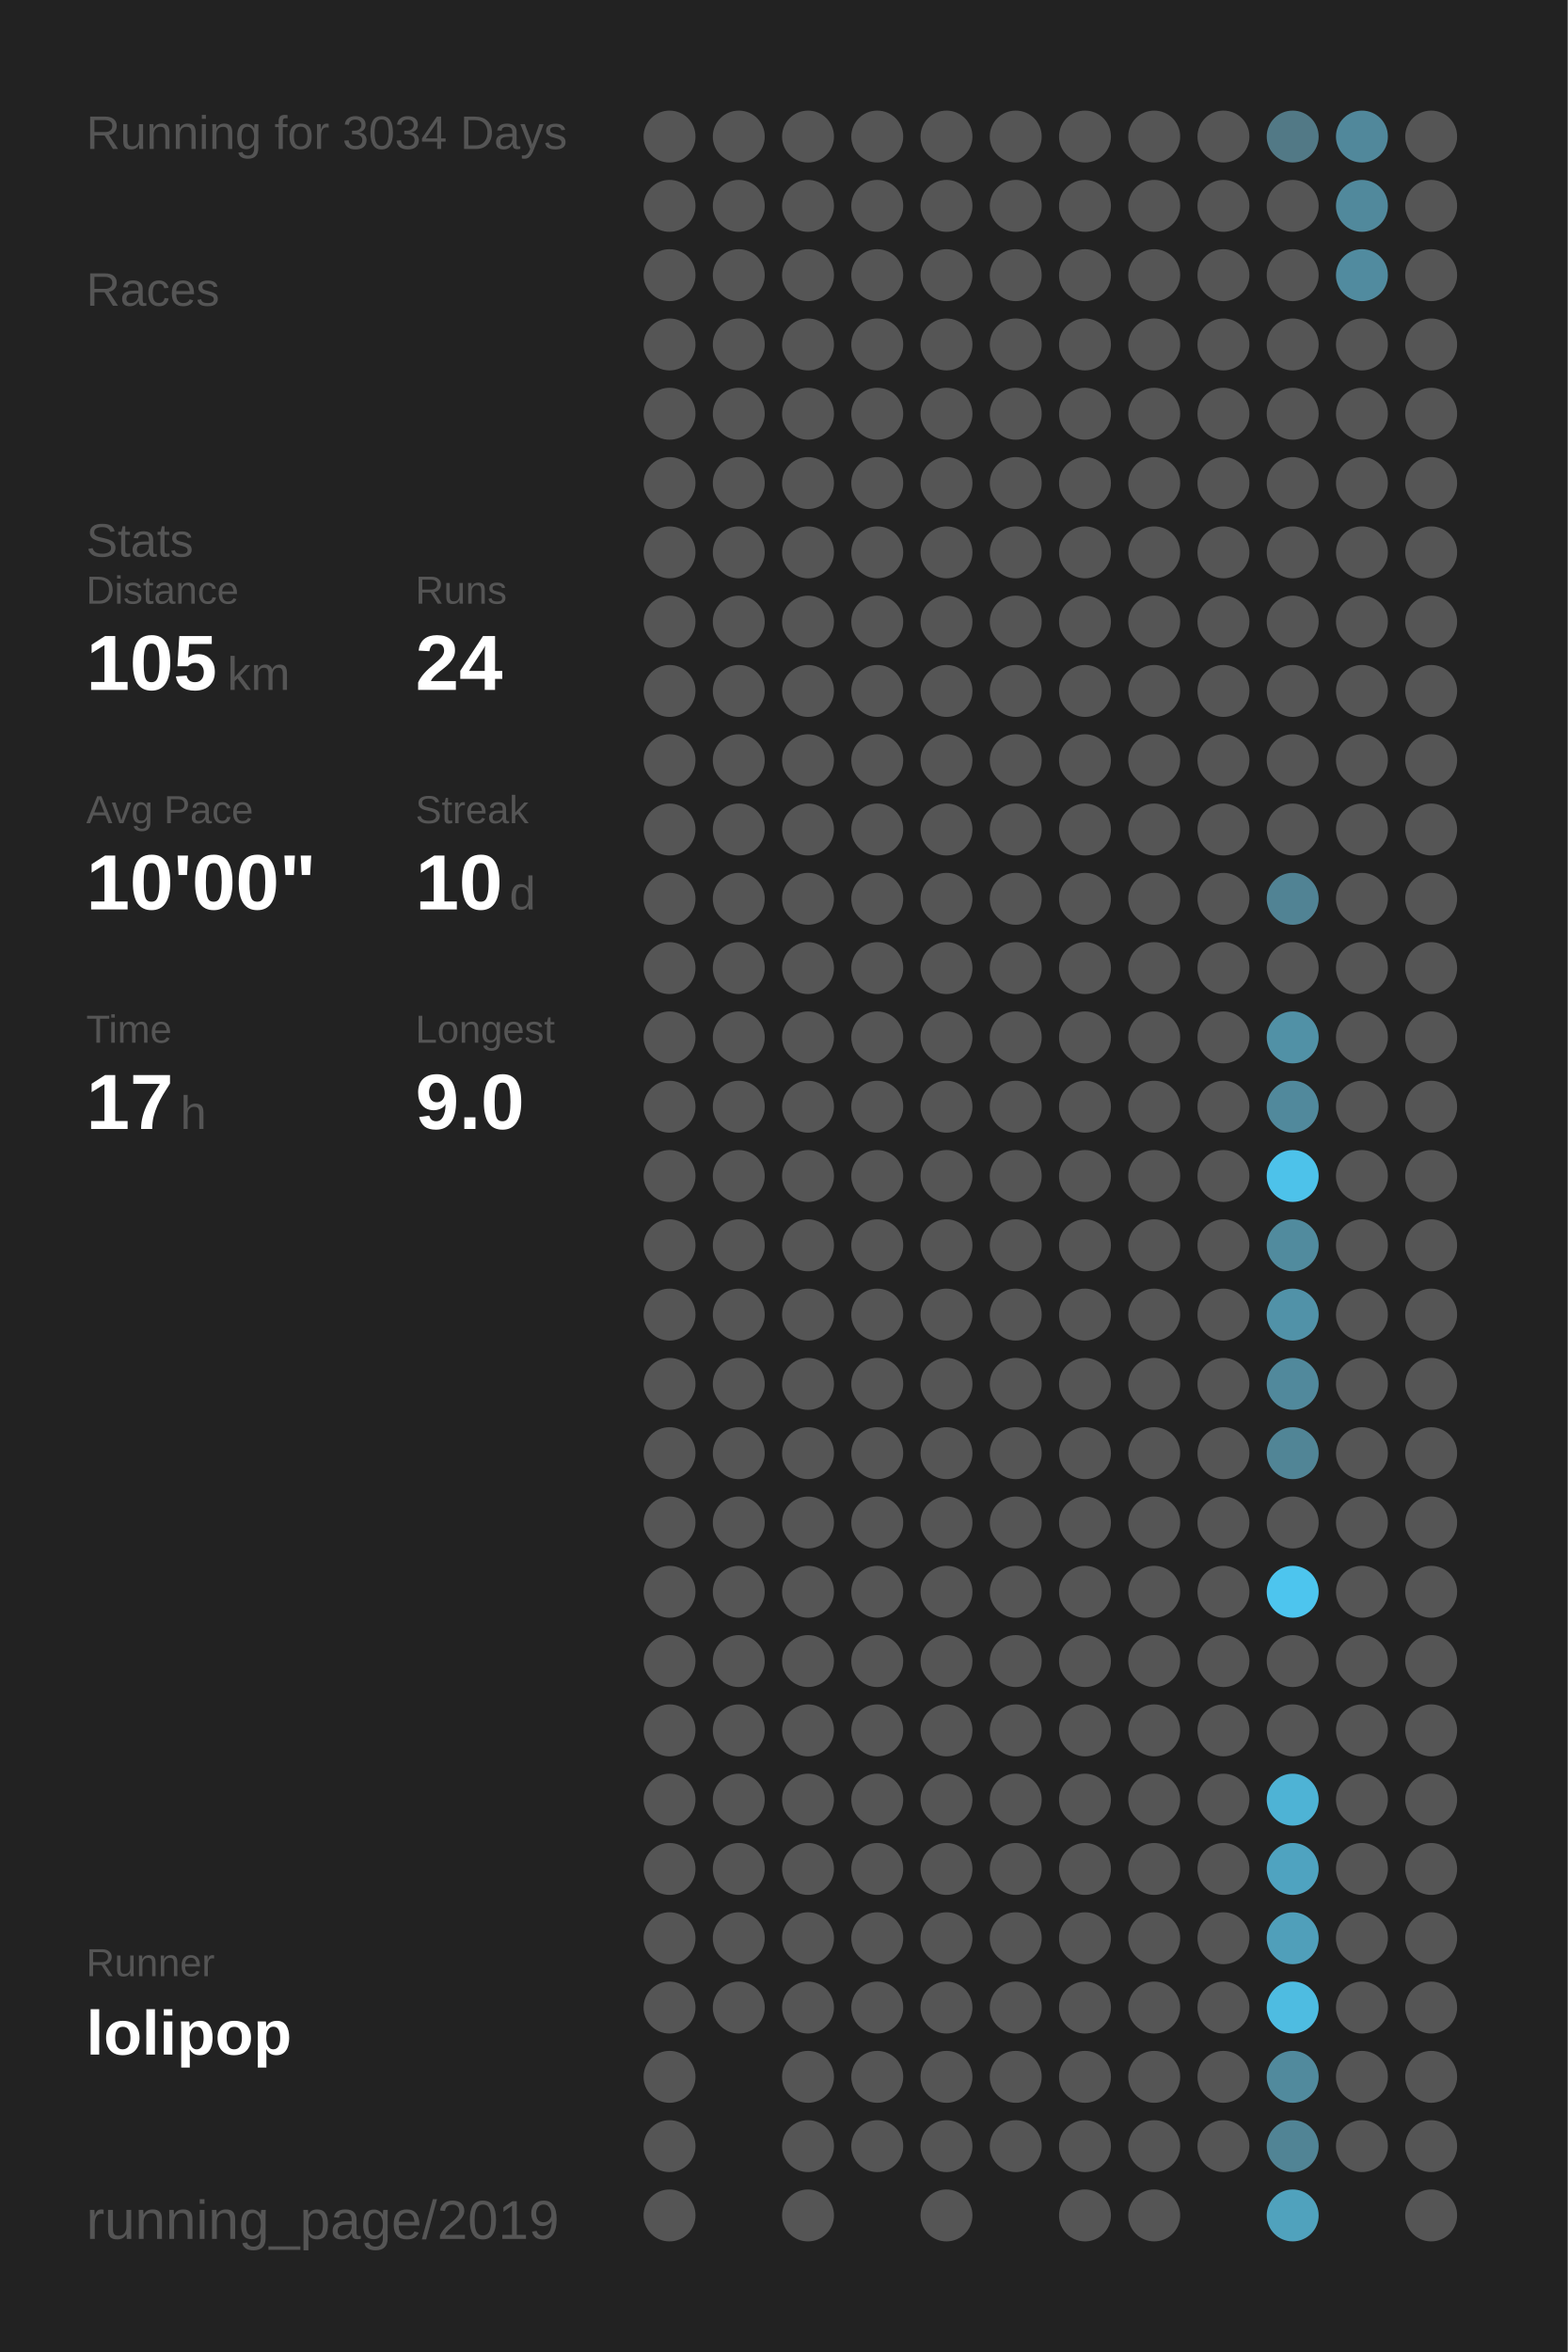
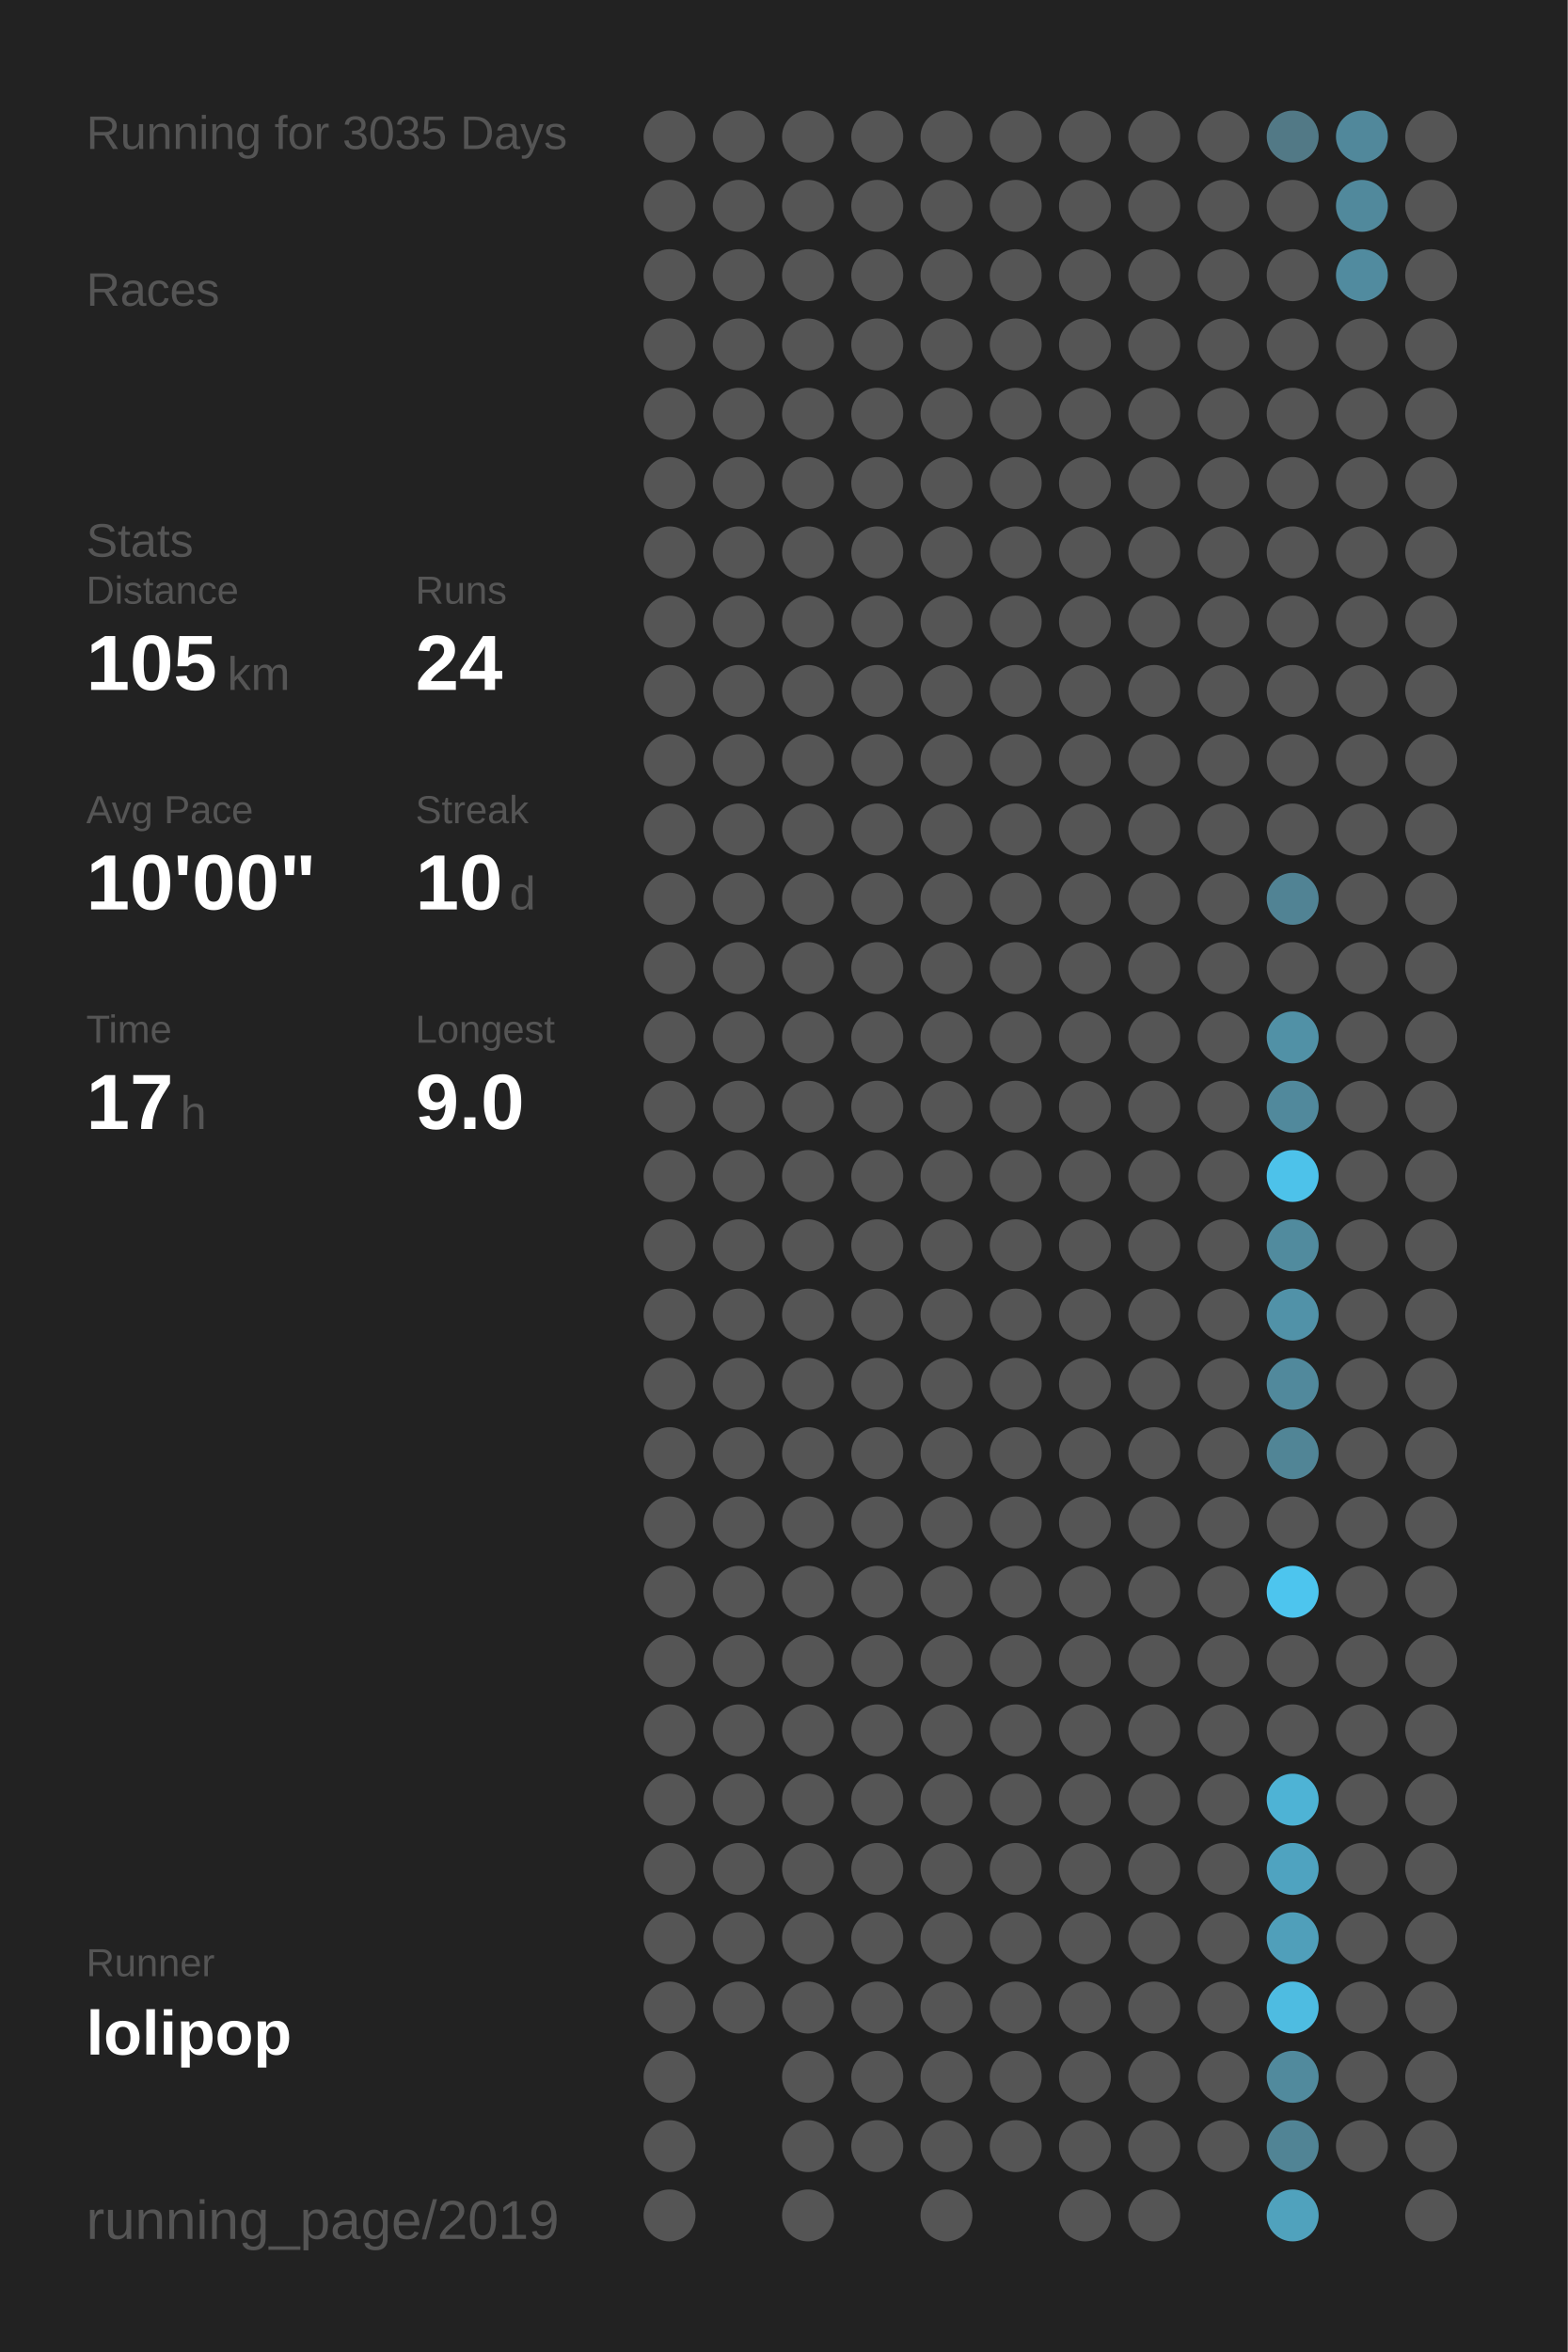
<svg xmlns="http://www.w3.org/2000/svg" baseProfile="full" height="300mm" version="1.1" viewBox="0,0,200,300" width="200mm">
  <defs />
  <rect fill="#222222" height="300" width="200" x="0" y="0" />
-   <text fill="#555555" style="font-size:6px; font-family:Arial;" x="11" y="19">Running for 3034 Days</text>
+   <text fill="#555555" style="font-size:6px; font-family:Arial;" x="11" y="19">Running for 3035 Days</text>
  <text fill="#555555" style="font-size:6px; font-family:Arial;" x="11" y="39">Races</text>
  <text fill="#555555" style="font-size:6px; font-family:Arial;" x="11" y="71">Stats</text>
  <text fill="#555555" style="font-size:5px; font-family:Arial;" x="11" y="77">Distance</text>
  <text fill="#FFFFFF" style="font-size:10px; font-family:Arial; font-weight:bold;" x="11" y="88">105</text>
  <text fill="#555555" style="font-size:6px; font-family:Arial;" x="29" y="88">km</text>
  <text fill="#555555" style="font-size:5px; font-family:Arial;" x="53" y="77">Runs</text>
  <text fill="#FFFFFF" style="font-size:10px; font-family:Arial; font-weight:bold;" x="53" y="88">24</text>
  <text fill="#555555" style="font-size:5px; font-family:Arial;" x="11" y="105">Avg Pace</text>
  <text fill="#FFFFFF" style="font-size:10px; font-family:Arial; font-weight:bold;" x="11" y="116">10'00"</text>
  <text fill="#555555" style="font-size:5px; font-family:Arial;" x="53" y="105">Streak</text>
  <text fill="#FFFFFF" style="font-size:10px; font-family:Arial; font-weight:bold;" x="53" y="116">10</text>
  <text fill="#555555" style="font-size:6px; font-family:Arial;" x="65" y="116">d</text>
  <text fill="#555555" style="font-size:5px; font-family:Arial;" x="11" y="133">Time</text>
  <text fill="#FFFFFF" style="font-size:10px; font-family:Arial; font-weight:bold;" x="11" y="144">17</text>
  <text fill="#555555" style="font-size:6px; font-family:Arial;" x="23" y="144">h</text>
  <text fill="#555555" style="font-size:5px; font-family:Arial;" x="53" y="133">Longest</text>
  <text fill="#FFFFFF" style="font-size:10px; font-family:Arial; font-weight:bold;" x="53" y="144">9.0</text>
  <text fill="#555555" style="font-size:5px; font-family:Arial;" x="11" y="252.065">Runner</text>
  <text fill="#FFFFFF" style="font-size:8px; font-family:Arial; font-weight:bold;" x="11" y="262.065">lolipop</text>
  <text fill="#555555" style="font-size:7px; font-family:Arial;" x="11" y="285.581">running_page/2019</text>
  <circle cx="85.417" cy="17.419" fill="#555555" r="3.312" />
  <circle cx="85.417" cy="26.258" fill="#555555" r="3.312" />
  <circle cx="85.417" cy="35.097" fill="#555555" r="3.312" />
  <circle cx="85.417" cy="43.935" fill="#555555" r="3.312" />
  <circle cx="85.417" cy="52.774" fill="#555555" r="3.312" />
  <circle cx="85.417" cy="61.613" fill="#555555" r="3.312" />
  <circle cx="85.417" cy="70.452" fill="#555555" r="3.312" />
  <circle cx="85.417" cy="79.29" fill="#555555" r="3.312" />
  <circle cx="85.417" cy="88.129" fill="#555555" r="3.312" />
  <circle cx="85.417" cy="96.968" fill="#555555" r="3.312" />
  <circle cx="85.417" cy="105.806" fill="#555555" r="3.312" />
  <circle cx="85.417" cy="114.645" fill="#555555" r="3.312" />
  <circle cx="85.417" cy="123.484" fill="#555555" r="3.312" />
  <circle cx="85.417" cy="132.323" fill="#555555" r="3.312" />
  <circle cx="85.417" cy="141.161" fill="#555555" r="3.312" />
  <circle cx="85.417" cy="150" fill="#555555" r="3.312" />
  <circle cx="85.417" cy="158.839" fill="#555555" r="3.312" />
  <circle cx="85.417" cy="167.677" fill="#555555" r="3.312" />
  <circle cx="85.417" cy="176.516" fill="#555555" r="3.312" />
  <circle cx="85.417" cy="185.355" fill="#555555" r="3.312" />
  <circle cx="85.417" cy="194.194" fill="#555555" r="3.312" />
  <circle cx="85.417" cy="203.032" fill="#555555" r="3.312" />
  <circle cx="85.417" cy="211.871" fill="#555555" r="3.312" />
  <circle cx="85.417" cy="220.71" fill="#555555" r="3.312" />
  <circle cx="85.417" cy="229.548" fill="#555555" r="3.312" />
  <circle cx="85.417" cy="238.387" fill="#555555" r="3.312" />
  <circle cx="85.417" cy="247.226" fill="#555555" r="3.312" />
  <circle cx="85.417" cy="256.065" fill="#555555" r="3.312" />
  <circle cx="85.417" cy="264.903" fill="#555555" r="3.312" />
  <circle cx="85.417" cy="273.742" fill="#555555" r="3.312" />
  <circle cx="85.417" cy="282.581" fill="#555555" r="3.312" />
  <circle cx="94.25" cy="17.419" fill="#555555" r="3.312" />
  <circle cx="94.25" cy="26.258" fill="#555555" r="3.312" />
  <circle cx="94.25" cy="35.097" fill="#555555" r="3.312" />
  <circle cx="94.25" cy="43.935" fill="#555555" r="3.312" />
  <circle cx="94.25" cy="52.774" fill="#555555" r="3.312" />
  <circle cx="94.25" cy="61.613" fill="#555555" r="3.312" />
  <circle cx="94.25" cy="70.452" fill="#555555" r="3.312" />
  <circle cx="94.25" cy="79.29" fill="#555555" r="3.312" />
  <circle cx="94.25" cy="88.129" fill="#555555" r="3.312" />
  <circle cx="94.25" cy="96.968" fill="#555555" r="3.312" />
  <circle cx="94.25" cy="105.806" fill="#555555" r="3.312" />
  <circle cx="94.25" cy="114.645" fill="#555555" r="3.312" />
  <circle cx="94.25" cy="123.484" fill="#555555" r="3.312" />
  <circle cx="94.25" cy="132.323" fill="#555555" r="3.312" />
  <circle cx="94.25" cy="141.161" fill="#555555" r="3.312" />
  <circle cx="94.25" cy="150" fill="#555555" r="3.312" />
  <circle cx="94.25" cy="158.839" fill="#555555" r="3.312" />
  <circle cx="94.25" cy="167.677" fill="#555555" r="3.312" />
  <circle cx="94.25" cy="176.516" fill="#555555" r="3.312" />
  <circle cx="94.25" cy="185.355" fill="#555555" r="3.312" />
  <circle cx="94.25" cy="194.194" fill="#555555" r="3.312" />
  <circle cx="94.25" cy="203.032" fill="#555555" r="3.312" />
  <circle cx="94.25" cy="211.871" fill="#555555" r="3.312" />
  <circle cx="94.25" cy="220.71" fill="#555555" r="3.312" />
  <circle cx="94.25" cy="229.548" fill="#555555" r="3.312" />
  <circle cx="94.25" cy="238.387" fill="#555555" r="3.312" />
  <circle cx="94.25" cy="247.226" fill="#555555" r="3.312" />
  <circle cx="94.25" cy="256.065" fill="#555555" r="3.312" />
  <circle cx="103.083" cy="17.419" fill="#555555" r="3.312" />
  <circle cx="103.083" cy="26.258" fill="#555555" r="3.312" />
  <circle cx="103.083" cy="35.097" fill="#555555" r="3.312" />
  <circle cx="103.083" cy="43.935" fill="#555555" r="3.312" />
  <circle cx="103.083" cy="52.774" fill="#555555" r="3.312" />
  <circle cx="103.083" cy="61.613" fill="#555555" r="3.312" />
  <circle cx="103.083" cy="70.452" fill="#555555" r="3.312" />
  <circle cx="103.083" cy="79.29" fill="#555555" r="3.312" />
  <circle cx="103.083" cy="88.129" fill="#555555" r="3.312" />
  <circle cx="103.083" cy="96.968" fill="#555555" r="3.312" />
  <circle cx="103.083" cy="105.806" fill="#555555" r="3.312" />
  <circle cx="103.083" cy="114.645" fill="#555555" r="3.312" />
  <circle cx="103.083" cy="123.484" fill="#555555" r="3.312" />
  <circle cx="103.083" cy="132.323" fill="#555555" r="3.312" />
  <circle cx="103.083" cy="141.161" fill="#555555" r="3.312" />
  <circle cx="103.083" cy="150" fill="#555555" r="3.312" />
  <circle cx="103.083" cy="158.839" fill="#555555" r="3.312" />
  <circle cx="103.083" cy="167.677" fill="#555555" r="3.312" />
  <circle cx="103.083" cy="176.516" fill="#555555" r="3.312" />
  <circle cx="103.083" cy="185.355" fill="#555555" r="3.312" />
  <circle cx="103.083" cy="194.194" fill="#555555" r="3.312" />
  <circle cx="103.083" cy="203.032" fill="#555555" r="3.312" />
  <circle cx="103.083" cy="211.871" fill="#555555" r="3.312" />
  <circle cx="103.083" cy="220.71" fill="#555555" r="3.312" />
  <circle cx="103.083" cy="229.548" fill="#555555" r="3.312" />
  <circle cx="103.083" cy="238.387" fill="#555555" r="3.312" />
  <circle cx="103.083" cy="247.226" fill="#555555" r="3.312" />
  <circle cx="103.083" cy="256.065" fill="#555555" r="3.312" />
  <circle cx="103.083" cy="264.903" fill="#555555" r="3.312" />
  <circle cx="103.083" cy="273.742" fill="#555555" r="3.312" />
  <circle cx="103.083" cy="282.581" fill="#555555" r="3.312" />
  <circle cx="111.917" cy="17.419" fill="#555555" r="3.312" />
  <circle cx="111.917" cy="26.258" fill="#555555" r="3.312" />
  <circle cx="111.917" cy="35.097" fill="#555555" r="3.312" />
  <circle cx="111.917" cy="43.935" fill="#555555" r="3.312" />
  <circle cx="111.917" cy="52.774" fill="#555555" r="3.312" />
  <circle cx="111.917" cy="61.613" fill="#555555" r="3.312" />
  <circle cx="111.917" cy="70.452" fill="#555555" r="3.312" />
  <circle cx="111.917" cy="79.29" fill="#555555" r="3.312" />
  <circle cx="111.917" cy="88.129" fill="#555555" r="3.312" />
  <circle cx="111.917" cy="96.968" fill="#555555" r="3.312" />
  <circle cx="111.917" cy="105.806" fill="#555555" r="3.312" />
  <circle cx="111.917" cy="114.645" fill="#555555" r="3.312" />
  <circle cx="111.917" cy="123.484" fill="#555555" r="3.312" />
  <circle cx="111.917" cy="132.323" fill="#555555" r="3.312" />
  <circle cx="111.917" cy="141.161" fill="#555555" r="3.312" />
  <circle cx="111.917" cy="150" fill="#555555" r="3.312" />
  <circle cx="111.917" cy="158.839" fill="#555555" r="3.312" />
  <circle cx="111.917" cy="167.677" fill="#555555" r="3.312" />
  <circle cx="111.917" cy="176.516" fill="#555555" r="3.312" />
  <circle cx="111.917" cy="185.355" fill="#555555" r="3.312" />
  <circle cx="111.917" cy="194.194" fill="#555555" r="3.312" />
  <circle cx="111.917" cy="203.032" fill="#555555" r="3.312" />
  <circle cx="111.917" cy="211.871" fill="#555555" r="3.312" />
  <circle cx="111.917" cy="220.71" fill="#555555" r="3.312" />
  <circle cx="111.917" cy="229.548" fill="#555555" r="3.312" />
  <circle cx="111.917" cy="238.387" fill="#555555" r="3.312" />
  <circle cx="111.917" cy="247.226" fill="#555555" r="3.312" />
  <circle cx="111.917" cy="256.065" fill="#555555" r="3.312" />
  <circle cx="111.917" cy="264.903" fill="#555555" r="3.312" />
  <circle cx="111.917" cy="273.742" fill="#555555" r="3.312" />
  <circle cx="120.75" cy="17.419" fill="#555555" r="3.312" />
  <circle cx="120.75" cy="26.258" fill="#555555" r="3.312" />
  <circle cx="120.75" cy="35.097" fill="#555555" r="3.312" />
  <circle cx="120.75" cy="43.935" fill="#555555" r="3.312" />
  <circle cx="120.75" cy="52.774" fill="#555555" r="3.312" />
  <circle cx="120.75" cy="61.613" fill="#555555" r="3.312" />
  <circle cx="120.75" cy="70.452" fill="#555555" r="3.312" />
  <circle cx="120.75" cy="79.29" fill="#555555" r="3.312" />
  <circle cx="120.75" cy="88.129" fill="#555555" r="3.312" />
  <circle cx="120.75" cy="96.968" fill="#555555" r="3.312" />
  <circle cx="120.75" cy="105.806" fill="#555555" r="3.312" />
  <circle cx="120.75" cy="114.645" fill="#555555" r="3.312" />
  <circle cx="120.75" cy="123.484" fill="#555555" r="3.312" />
  <circle cx="120.75" cy="132.323" fill="#555555" r="3.312" />
  <circle cx="120.75" cy="141.161" fill="#555555" r="3.312" />
  <circle cx="120.75" cy="150" fill="#555555" r="3.312" />
  <circle cx="120.75" cy="158.839" fill="#555555" r="3.312" />
  <circle cx="120.75" cy="167.677" fill="#555555" r="3.312" />
  <circle cx="120.75" cy="176.516" fill="#555555" r="3.312" />
  <circle cx="120.75" cy="185.355" fill="#555555" r="3.312" />
  <circle cx="120.75" cy="194.194" fill="#555555" r="3.312" />
  <circle cx="120.75" cy="203.032" fill="#555555" r="3.312" />
  <circle cx="120.75" cy="211.871" fill="#555555" r="3.312" />
  <circle cx="120.75" cy="220.71" fill="#555555" r="3.312" />
  <circle cx="120.75" cy="229.548" fill="#555555" r="3.312" />
  <circle cx="120.75" cy="238.387" fill="#555555" r="3.312" />
  <circle cx="120.75" cy="247.226" fill="#555555" r="3.312" />
  <circle cx="120.75" cy="256.065" fill="#555555" r="3.312" />
  <circle cx="120.75" cy="264.903" fill="#555555" r="3.312" />
  <circle cx="120.75" cy="273.742" fill="#555555" r="3.312" />
  <circle cx="120.75" cy="282.581" fill="#555555" r="3.312" />
  <circle cx="129.583" cy="17.419" fill="#555555" r="3.312" />
  <circle cx="129.583" cy="26.258" fill="#555555" r="3.312" />
  <circle cx="129.583" cy="35.097" fill="#555555" r="3.312" />
  <circle cx="129.583" cy="43.935" fill="#555555" r="3.312" />
  <circle cx="129.583" cy="52.774" fill="#555555" r="3.312" />
  <circle cx="129.583" cy="61.613" fill="#555555" r="3.312" />
  <circle cx="129.583" cy="70.452" fill="#555555" r="3.312" />
  <circle cx="129.583" cy="79.29" fill="#555555" r="3.312" />
  <circle cx="129.583" cy="88.129" fill="#555555" r="3.312" />
  <circle cx="129.583" cy="96.968" fill="#555555" r="3.312" />
  <circle cx="129.583" cy="105.806" fill="#555555" r="3.312" />
  <circle cx="129.583" cy="114.645" fill="#555555" r="3.312" />
  <circle cx="129.583" cy="123.484" fill="#555555" r="3.312" />
  <circle cx="129.583" cy="132.323" fill="#555555" r="3.312" />
  <circle cx="129.583" cy="141.161" fill="#555555" r="3.312" />
  <circle cx="129.583" cy="150" fill="#555555" r="3.312" />
  <circle cx="129.583" cy="158.839" fill="#555555" r="3.312" />
  <circle cx="129.583" cy="167.677" fill="#555555" r="3.312" />
  <circle cx="129.583" cy="176.516" fill="#555555" r="3.312" />
  <circle cx="129.583" cy="185.355" fill="#555555" r="3.312" />
  <circle cx="129.583" cy="194.194" fill="#555555" r="3.312" />
  <circle cx="129.583" cy="203.032" fill="#555555" r="3.312" />
  <circle cx="129.583" cy="211.871" fill="#555555" r="3.312" />
  <circle cx="129.583" cy="220.71" fill="#555555" r="3.312" />
  <circle cx="129.583" cy="229.548" fill="#555555" r="3.312" />
  <circle cx="129.583" cy="238.387" fill="#555555" r="3.312" />
  <circle cx="129.583" cy="247.226" fill="#555555" r="3.312" />
  <circle cx="129.583" cy="256.065" fill="#555555" r="3.312" />
  <circle cx="129.583" cy="264.903" fill="#555555" r="3.312" />
  <circle cx="129.583" cy="273.742" fill="#555555" r="3.312" />
  <circle cx="138.417" cy="17.419" fill="#555555" r="3.312" />
  <circle cx="138.417" cy="26.258" fill="#555555" r="3.312" />
  <circle cx="138.417" cy="35.097" fill="#555555" r="3.312" />
  <circle cx="138.417" cy="43.935" fill="#555555" r="3.312" />
  <circle cx="138.417" cy="52.774" fill="#555555" r="3.312" />
  <circle cx="138.417" cy="61.613" fill="#555555" r="3.312" />
  <circle cx="138.417" cy="70.452" fill="#555555" r="3.312" />
  <circle cx="138.417" cy="79.29" fill="#555555" r="3.312" />
  <circle cx="138.417" cy="88.129" fill="#555555" r="3.312" />
  <circle cx="138.417" cy="96.968" fill="#555555" r="3.312" />
  <circle cx="138.417" cy="105.806" fill="#555555" r="3.312" />
  <circle cx="138.417" cy="114.645" fill="#555555" r="3.312" />
  <circle cx="138.417" cy="123.484" fill="#555555" r="3.312" />
  <circle cx="138.417" cy="132.323" fill="#555555" r="3.312" />
  <circle cx="138.417" cy="141.161" fill="#555555" r="3.312" />
  <circle cx="138.417" cy="150" fill="#555555" r="3.312" />
  <circle cx="138.417" cy="158.839" fill="#555555" r="3.312" />
  <circle cx="138.417" cy="167.677" fill="#555555" r="3.312" />
  <circle cx="138.417" cy="176.516" fill="#555555" r="3.312" />
  <circle cx="138.417" cy="185.355" fill="#555555" r="3.312" />
  <circle cx="138.417" cy="194.194" fill="#555555" r="3.312" />
  <circle cx="138.417" cy="203.032" fill="#555555" r="3.312" />
  <circle cx="138.417" cy="211.871" fill="#555555" r="3.312" />
  <circle cx="138.417" cy="220.71" fill="#555555" r="3.312" />
  <circle cx="138.417" cy="229.548" fill="#555555" r="3.312" />
  <circle cx="138.417" cy="238.387" fill="#555555" r="3.312" />
  <circle cx="138.417" cy="247.226" fill="#555555" r="3.312" />
  <circle cx="138.417" cy="256.065" fill="#555555" r="3.312" />
  <circle cx="138.417" cy="264.903" fill="#555555" r="3.312" />
  <circle cx="138.417" cy="273.742" fill="#555555" r="3.312" />
  <circle cx="138.417" cy="282.581" fill="#555555" r="3.312" />
  <circle cx="147.25" cy="17.419" fill="#555555" r="3.312" />
  <circle cx="147.25" cy="26.258" fill="#555555" r="3.312" />
  <circle cx="147.25" cy="35.097" fill="#555555" r="3.312" />
  <circle cx="147.25" cy="43.935" fill="#555555" r="3.312" />
  <circle cx="147.25" cy="52.774" fill="#555555" r="3.312" />
  <circle cx="147.25" cy="61.613" fill="#555555" r="3.312" />
  <circle cx="147.25" cy="70.452" fill="#555555" r="3.312" />
  <circle cx="147.25" cy="79.29" fill="#555555" r="3.312" />
  <circle cx="147.25" cy="88.129" fill="#555555" r="3.312" />
  <circle cx="147.25" cy="96.968" fill="#555555" r="3.312" />
  <circle cx="147.25" cy="105.806" fill="#555555" r="3.312" />
  <circle cx="147.25" cy="114.645" fill="#555555" r="3.312" />
  <circle cx="147.25" cy="123.484" fill="#555555" r="3.312" />
  <circle cx="147.25" cy="132.323" fill="#555555" r="3.312" />
  <circle cx="147.25" cy="141.161" fill="#555555" r="3.312" />
  <circle cx="147.25" cy="150" fill="#555555" r="3.312" />
  <circle cx="147.25" cy="158.839" fill="#555555" r="3.312" />
  <circle cx="147.25" cy="167.677" fill="#555555" r="3.312" />
  <circle cx="147.25" cy="176.516" fill="#555555" r="3.312" />
  <circle cx="147.25" cy="185.355" fill="#555555" r="3.312" />
  <circle cx="147.25" cy="194.194" fill="#555555" r="3.312" />
  <circle cx="147.25" cy="203.032" fill="#555555" r="3.312" />
  <circle cx="147.25" cy="211.871" fill="#555555" r="3.312" />
  <circle cx="147.25" cy="220.71" fill="#555555" r="3.312" />
  <circle cx="147.25" cy="229.548" fill="#555555" r="3.312" />
  <circle cx="147.25" cy="238.387" fill="#555555" r="3.312" />
  <circle cx="147.25" cy="247.226" fill="#555555" r="3.312" />
  <circle cx="147.25" cy="256.065" fill="#555555" r="3.312" />
  <circle cx="147.25" cy="264.903" fill="#555555" r="3.312" />
  <circle cx="147.25" cy="273.742" fill="#555555" r="3.312" />
  <circle cx="147.25" cy="282.581" fill="#555555" r="3.312" />
  <circle cx="156.083" cy="17.419" fill="#555555" r="3.312" />
  <circle cx="156.083" cy="26.258" fill="#555555" r="3.312" />
  <circle cx="156.083" cy="35.097" fill="#555555" r="3.312" />
  <circle cx="156.083" cy="43.935" fill="#555555" r="3.312" />
  <circle cx="156.083" cy="52.774" fill="#555555" r="3.312" />
  <circle cx="156.083" cy="61.613" fill="#555555" r="3.312" />
  <circle cx="156.083" cy="70.452" fill="#555555" r="3.312" />
  <circle cx="156.083" cy="79.29" fill="#555555" r="3.312" />
  <circle cx="156.083" cy="88.129" fill="#555555" r="3.312" />
  <circle cx="156.083" cy="96.968" fill="#555555" r="3.312" />
  <circle cx="156.083" cy="105.806" fill="#555555" r="3.312" />
  <circle cx="156.083" cy="114.645" fill="#555555" r="3.312" />
  <circle cx="156.083" cy="123.484" fill="#555555" r="3.312" />
  <circle cx="156.083" cy="132.323" fill="#555555" r="3.312" />
  <circle cx="156.083" cy="141.161" fill="#555555" r="3.312" />
  <circle cx="156.083" cy="150" fill="#555555" r="3.312" />
  <circle cx="156.083" cy="158.839" fill="#555555" r="3.312" />
  <circle cx="156.083" cy="167.677" fill="#555555" r="3.312" />
  <circle cx="156.083" cy="176.516" fill="#555555" r="3.312" />
  <circle cx="156.083" cy="185.355" fill="#555555" r="3.312" />
  <circle cx="156.083" cy="194.194" fill="#555555" r="3.312" />
  <circle cx="156.083" cy="203.032" fill="#555555" r="3.312" />
  <circle cx="156.083" cy="211.871" fill="#555555" r="3.312" />
  <circle cx="156.083" cy="220.71" fill="#555555" r="3.312" />
  <circle cx="156.083" cy="229.548" fill="#555555" r="3.312" />
  <circle cx="156.083" cy="238.387" fill="#555555" r="3.312" />
  <circle cx="156.083" cy="247.226" fill="#555555" r="3.312" />
  <circle cx="156.083" cy="256.065" fill="#555555" r="3.312" />
  <circle cx="156.083" cy="264.903" fill="#555555" r="3.312" />
  <circle cx="156.083" cy="273.742" fill="#555555" r="3.312" />
  <circle cx="164.917" cy="17.419" fill="#527986" r="3.312" />
  <circle cx="164.917" cy="26.258" fill="#555555" r="3.312" />
  <circle cx="164.917" cy="35.097" fill="#555555" r="3.312" />
  <circle cx="164.917" cy="43.935" fill="#555555" r="3.312" />
  <circle cx="164.917" cy="52.774" fill="#555555" r="3.312" />
  <circle cx="164.917" cy="61.613" fill="#555555" r="3.312" />
  <circle cx="164.917" cy="70.452" fill="#555555" r="3.312" />
  <circle cx="164.917" cy="79.29" fill="#555555" r="3.312" />
  <circle cx="164.917" cy="88.129" fill="#555555" r="3.312" />
  <circle cx="164.917" cy="96.968" fill="#555555" r="3.312" />
  <circle cx="164.917" cy="105.806" fill="#555555" r="3.312" />
  <circle cx="164.917" cy="114.645" fill="#518394" r="3.312" />
  <circle cx="164.917" cy="123.484" fill="#555555" r="3.312" />
  <circle cx="164.917" cy="132.323" fill="#5191a6" r="3.312" />
  <circle cx="164.917" cy="141.161" fill="#51899c" r="3.312" />
  <circle cx="164.917" cy="150" fill="#4dc2ea" r="3.312" />
  <circle cx="164.917" cy="158.839" fill="#518b9e" r="3.312" />
  <circle cx="164.917" cy="167.677" fill="#5192a8" r="3.312" />
  <circle cx="164.917" cy="176.516" fill="#51899c" r="3.312" />
  <circle cx="164.917" cy="185.355" fill="#518596" r="3.312" />
  <circle cx="164.917" cy="194.194" fill="#555555" r="3.312" />
  <circle cx="164.917" cy="203.032" fill="#4dc5ee" r="3.312" />
  <circle cx="164.917" cy="211.871" fill="#555555" r="3.312" />
  <circle cx="164.917" cy="220.71" fill="#555555" r="3.312" />
  <circle cx="164.917" cy="229.548" fill="#4eb3d5" r="3.312" />
  <circle cx="164.917" cy="238.387" fill="#4fa3c0" r="3.312" />
  <circle cx="164.917" cy="247.226" fill="#509fba" r="3.312" />
  <circle cx="164.917" cy="256.065" fill="#4ebce1" r="3.312" />
  <circle cx="164.917" cy="264.903" fill="#518a9d" r="3.312" />
  <circle cx="164.917" cy="273.742" fill="#518495" r="3.312" />
  <circle cx="164.917" cy="282.581" fill="#50a2bd" r="3.312" />
  <circle cx="173.75" cy="17.419" fill="#51889b" r="3.312" />
  <circle cx="173.75" cy="26.258" fill="#51899c" r="3.312" />
  <circle cx="173.75" cy="35.097" fill="#518b9f" r="3.312" />
  <circle cx="173.75" cy="43.935" fill="#555555" r="3.312" />
  <circle cx="173.75" cy="52.774" fill="#555555" r="3.312" />
  <circle cx="173.75" cy="61.613" fill="#555555" r="3.312" />
  <circle cx="173.75" cy="70.452" fill="#555555" r="3.312" />
  <circle cx="173.75" cy="79.29" fill="#555555" r="3.312" />
  <circle cx="173.75" cy="88.129" fill="#555555" r="3.312" />
  <circle cx="173.75" cy="96.968" fill="#555555" r="3.312" />
  <circle cx="173.75" cy="105.806" fill="#555555" r="3.312" />
  <circle cx="173.75" cy="114.645" fill="#555555" r="3.312" />
  <circle cx="173.75" cy="123.484" fill="#555555" r="3.312" />
  <circle cx="173.75" cy="132.323" fill="#555555" r="3.312" />
  <circle cx="173.75" cy="141.161" fill="#555555" r="3.312" />
  <circle cx="173.75" cy="150" fill="#555555" r="3.312" />
  <circle cx="173.75" cy="158.839" fill="#555555" r="3.312" />
  <circle cx="173.75" cy="167.677" fill="#555555" r="3.312" />
  <circle cx="173.75" cy="176.516" fill="#555555" r="3.312" />
  <circle cx="173.75" cy="185.355" fill="#555555" r="3.312" />
  <circle cx="173.75" cy="194.194" fill="#555555" r="3.312" />
  <circle cx="173.75" cy="203.032" fill="#555555" r="3.312" />
  <circle cx="173.75" cy="211.871" fill="#555555" r="3.312" />
  <circle cx="173.75" cy="220.71" fill="#555555" r="3.312" />
  <circle cx="173.75" cy="229.548" fill="#555555" r="3.312" />
  <circle cx="173.75" cy="238.387" fill="#555555" r="3.312" />
  <circle cx="173.75" cy="247.226" fill="#555555" r="3.312" />
  <circle cx="173.75" cy="256.065" fill="#555555" r="3.312" />
  <circle cx="173.75" cy="264.903" fill="#555555" r="3.312" />
  <circle cx="173.75" cy="273.742" fill="#555555" r="3.312" />
  <circle cx="182.583" cy="17.419" fill="#555555" r="3.312" />
  <circle cx="182.583" cy="26.258" fill="#555555" r="3.312" />
  <circle cx="182.583" cy="35.097" fill="#555555" r="3.312" />
  <circle cx="182.583" cy="43.935" fill="#555555" r="3.312" />
  <circle cx="182.583" cy="52.774" fill="#555555" r="3.312" />
  <circle cx="182.583" cy="61.613" fill="#555555" r="3.312" />
  <circle cx="182.583" cy="70.452" fill="#555555" r="3.312" />
  <circle cx="182.583" cy="79.29" fill="#555555" r="3.312" />
  <circle cx="182.583" cy="88.129" fill="#555555" r="3.312" />
  <circle cx="182.583" cy="96.968" fill="#555555" r="3.312" />
  <circle cx="182.583" cy="105.806" fill="#555555" r="3.312" />
  <circle cx="182.583" cy="114.645" fill="#555555" r="3.312" />
  <circle cx="182.583" cy="123.484" fill="#555555" r="3.312" />
  <circle cx="182.583" cy="132.323" fill="#555555" r="3.312" />
  <circle cx="182.583" cy="141.161" fill="#555555" r="3.312" />
  <circle cx="182.583" cy="150" fill="#555555" r="3.312" />
  <circle cx="182.583" cy="158.839" fill="#555555" r="3.312" />
  <circle cx="182.583" cy="167.677" fill="#555555" r="3.312" />
  <circle cx="182.583" cy="176.516" fill="#555555" r="3.312" />
  <circle cx="182.583" cy="185.355" fill="#555555" r="3.312" />
  <circle cx="182.583" cy="194.194" fill="#555555" r="3.312" />
  <circle cx="182.583" cy="203.032" fill="#555555" r="3.312" />
  <circle cx="182.583" cy="211.871" fill="#555555" r="3.312" />
  <circle cx="182.583" cy="220.71" fill="#555555" r="3.312" />
  <circle cx="182.583" cy="229.548" fill="#555555" r="3.312" />
  <circle cx="182.583" cy="238.387" fill="#555555" r="3.312" />
  <circle cx="182.583" cy="247.226" fill="#555555" r="3.312" />
  <circle cx="182.583" cy="256.065" fill="#555555" r="3.312" />
  <circle cx="182.583" cy="264.903" fill="#555555" r="3.312" />
  <circle cx="182.583" cy="273.742" fill="#555555" r="3.312" />
  <circle cx="182.583" cy="282.581" fill="#555555" r="3.312" />
</svg>
